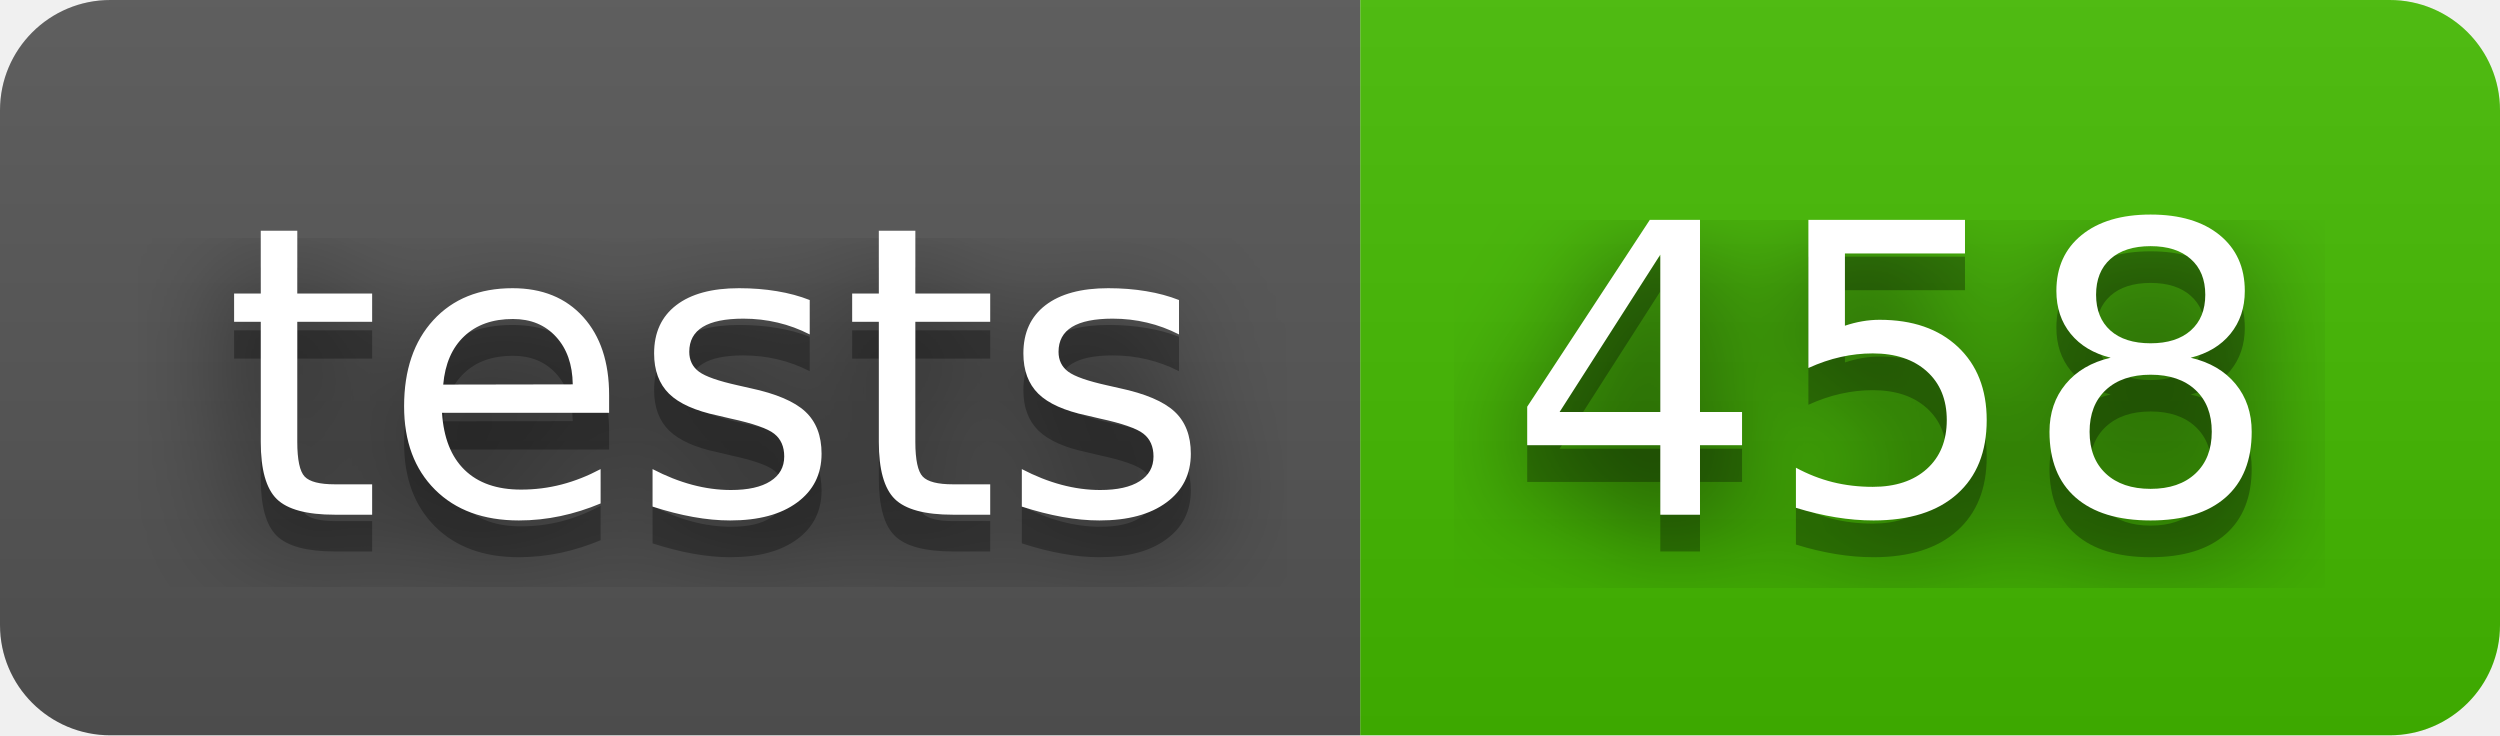
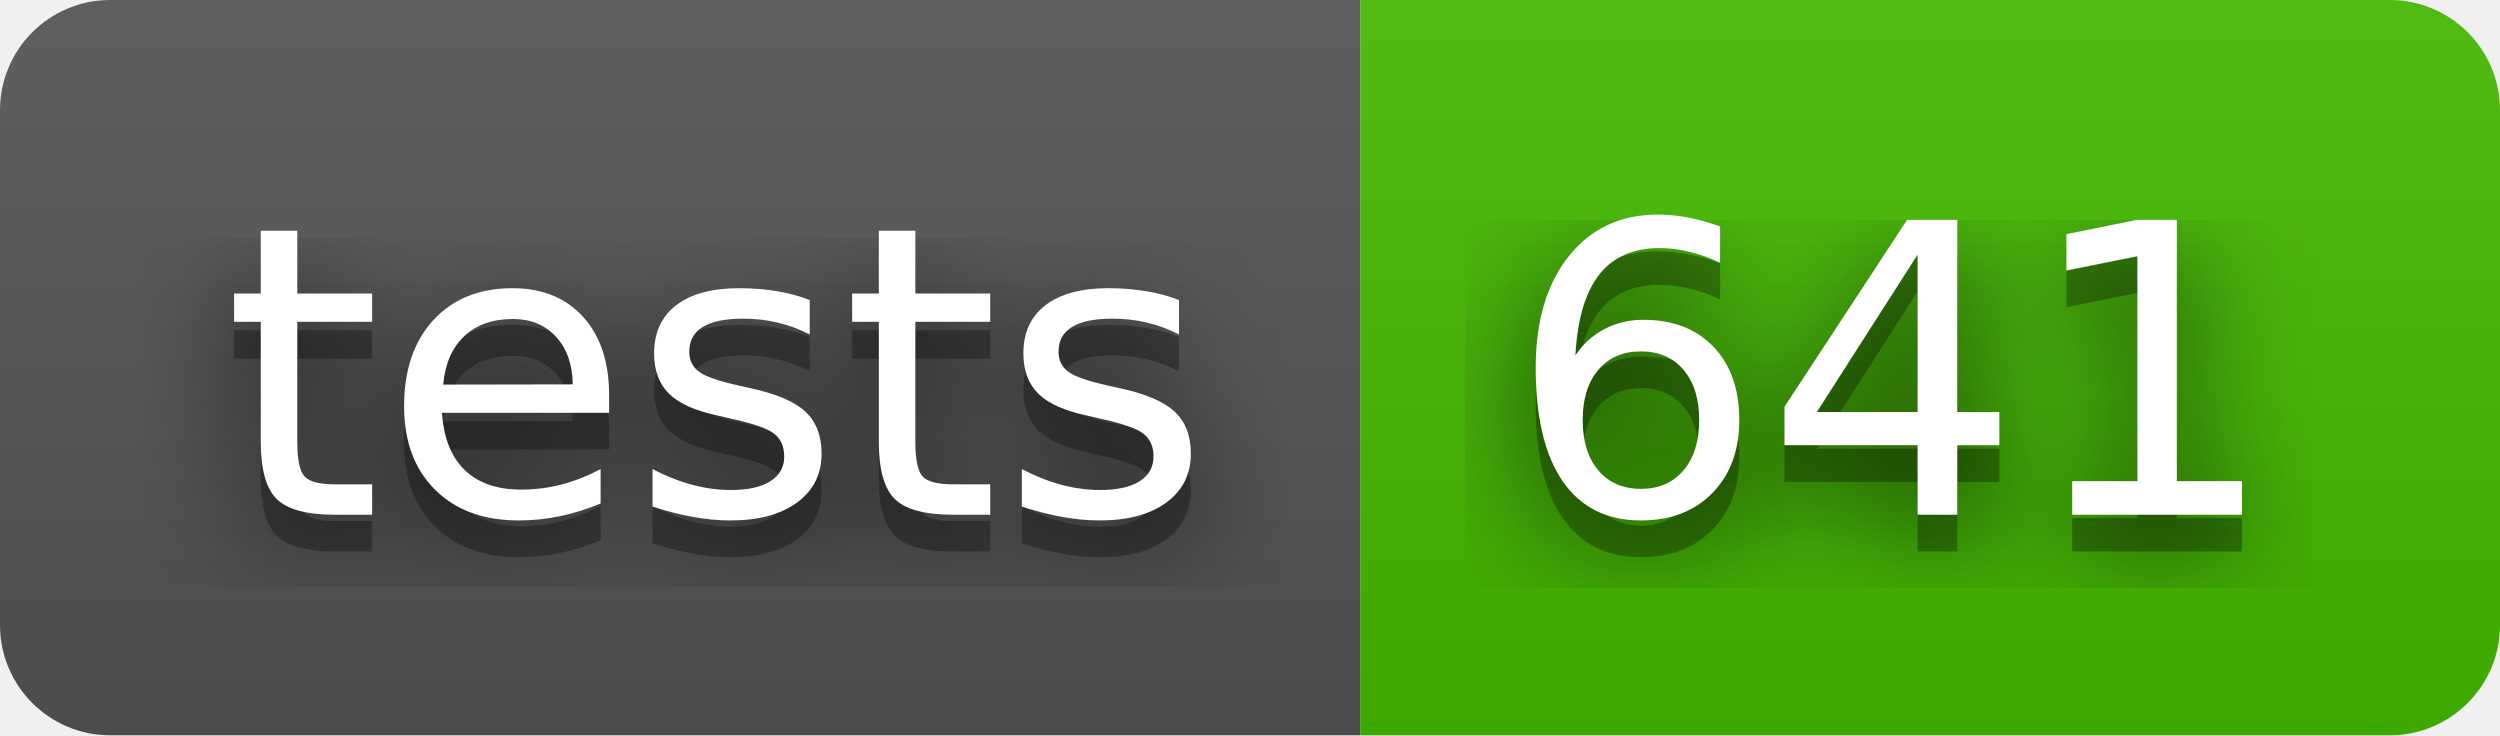
- <svg xmlns="http://www.w3.org/2000/svg" width="68" height="20" role="img" aria-label="tests: 458">
+ <svg xmlns="http://www.w3.org/2000/svg" width="68" height="20" role="img" aria-label="tests: 641">
  <filter id="blur">
    <feGaussianBlur stdDeviation="16" />
  </filter>
  <linearGradient id="s" x2="0" y2="100%">
    <stop offset="0" stop-color="#bbb" stop-opacity=".1" />
    <stop offset="1" stop-opacity=".1" />
  </linearGradient>
  <clipPath id="r">
    <rect width="68" height="20" rx="3" />
  </clipPath>
  <g clip-path="url(#r)">
    <rect width="37" height="20" fill="#555" />
    <rect x="37" width="31" height="20" fill="#4b0" />
    <rect width="68" height="20" fill="url(#s)" />
  </g>
  <g fill="#fff" text-anchor="middle" font-family="Verdana,Geneva,DejaVu Sans,sans-serif" text-rendering="geometricPrecision" font-size="110">
    <g transform="scale(.1)">
      <g aria-hidden="true" fill="#010101">
        <text x="195" y="150" fill-opacity=".8" filter="url(#blur)" textLength="270">tests</text>
        <text x="195" y="150" fill-opacity=".3" textLength="270">tests</text>
      </g>
      <text x="195" y="140" textLength="270">tests</text>
    </g>
    <g transform="scale(.1)">
      <g aria-hidden="true" fill="#010101">
-         <text x="515" y="150" fill-opacity=".8" filter="url(#blur)" textLength="210">458</text>
-         <text x="515" y="150" fill-opacity=".3" textLength="210">458</text>
+         <text x="515" y="150" fill-opacity=".8" filter="url(#blur)" textLength="210">641</text>
+         <text x="515" y="150" fill-opacity=".3" textLength="210">641</text>
      </g>
-       <text x="515" y="140" textLength="210">458</text>
+       <text x="515" y="140" textLength="210">641</text>
    </g>
  </g>
</svg>
